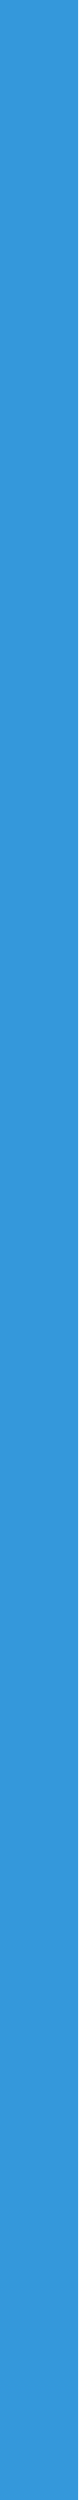
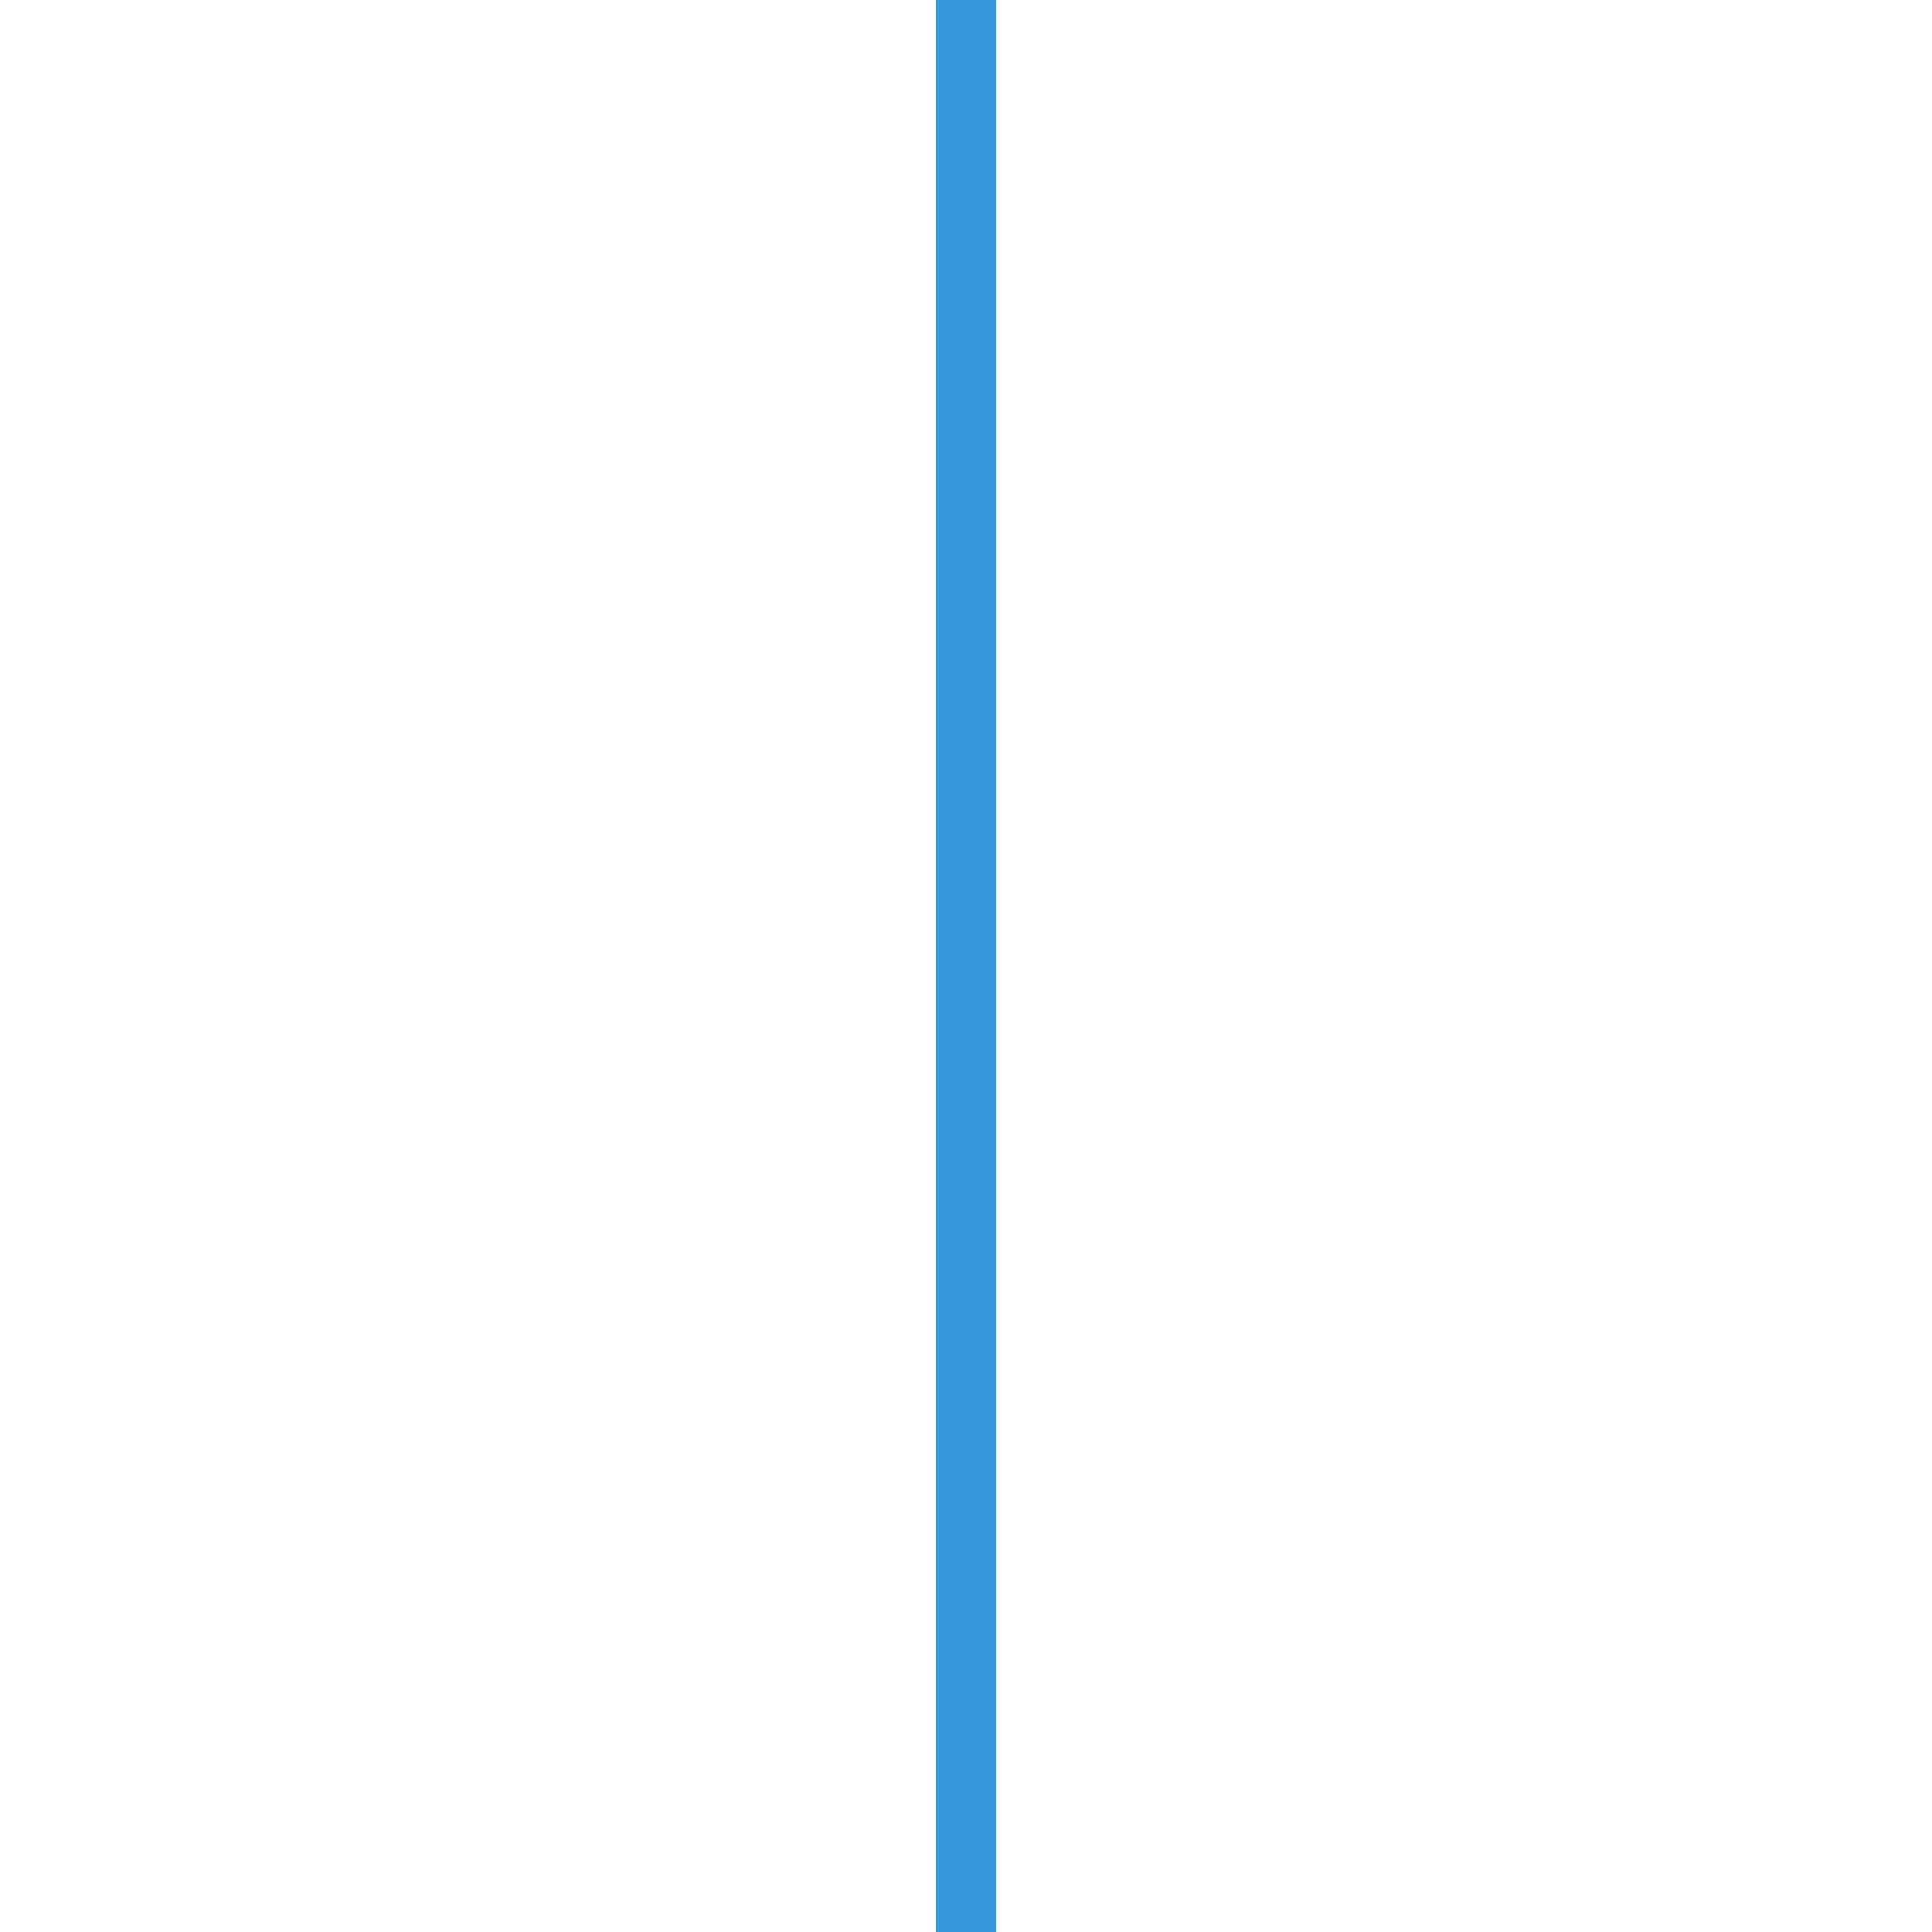
- <svg xmlns="http://www.w3.org/2000/svg" width="4" height="128">
-   <rect width="4" height="128" fill="#3498db" />
+ <svg xmlns="http://www.w3.org/2000/svg" width="128" height="128" viewBox="0 0 128 128">
+   <rect x="62" y="0" width="4" height="128" fill="#3498db" />
</svg>
